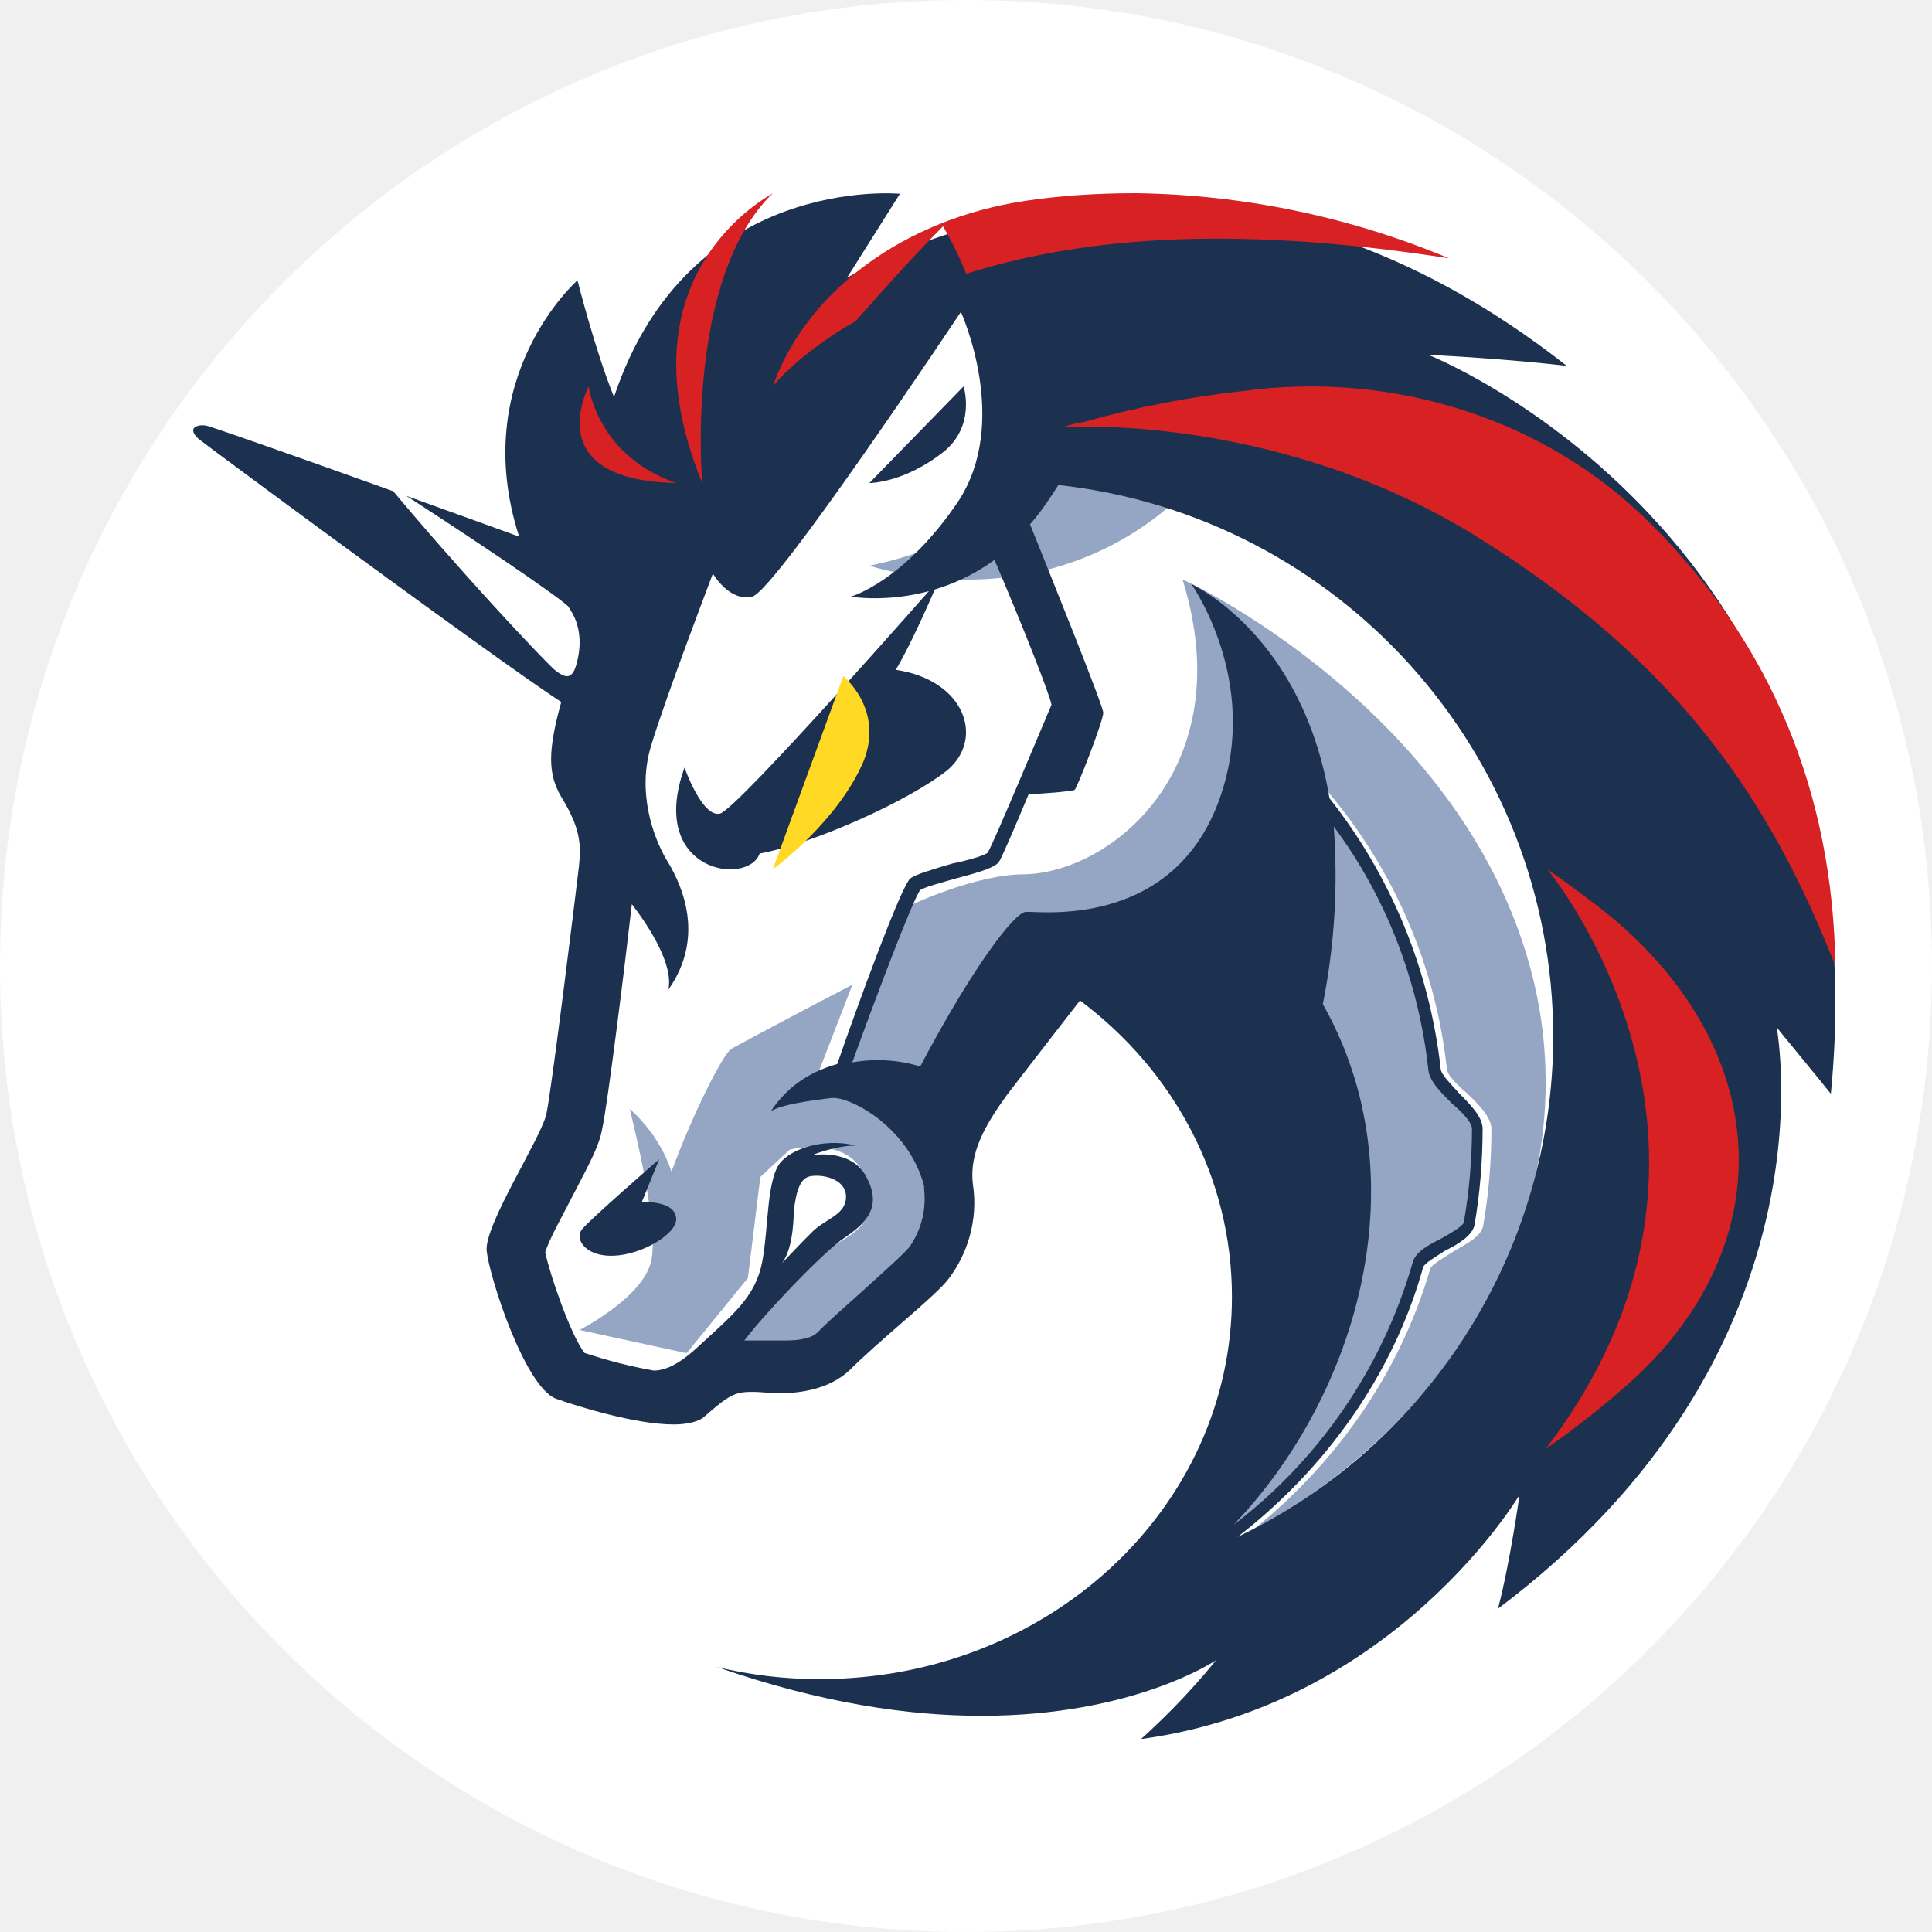
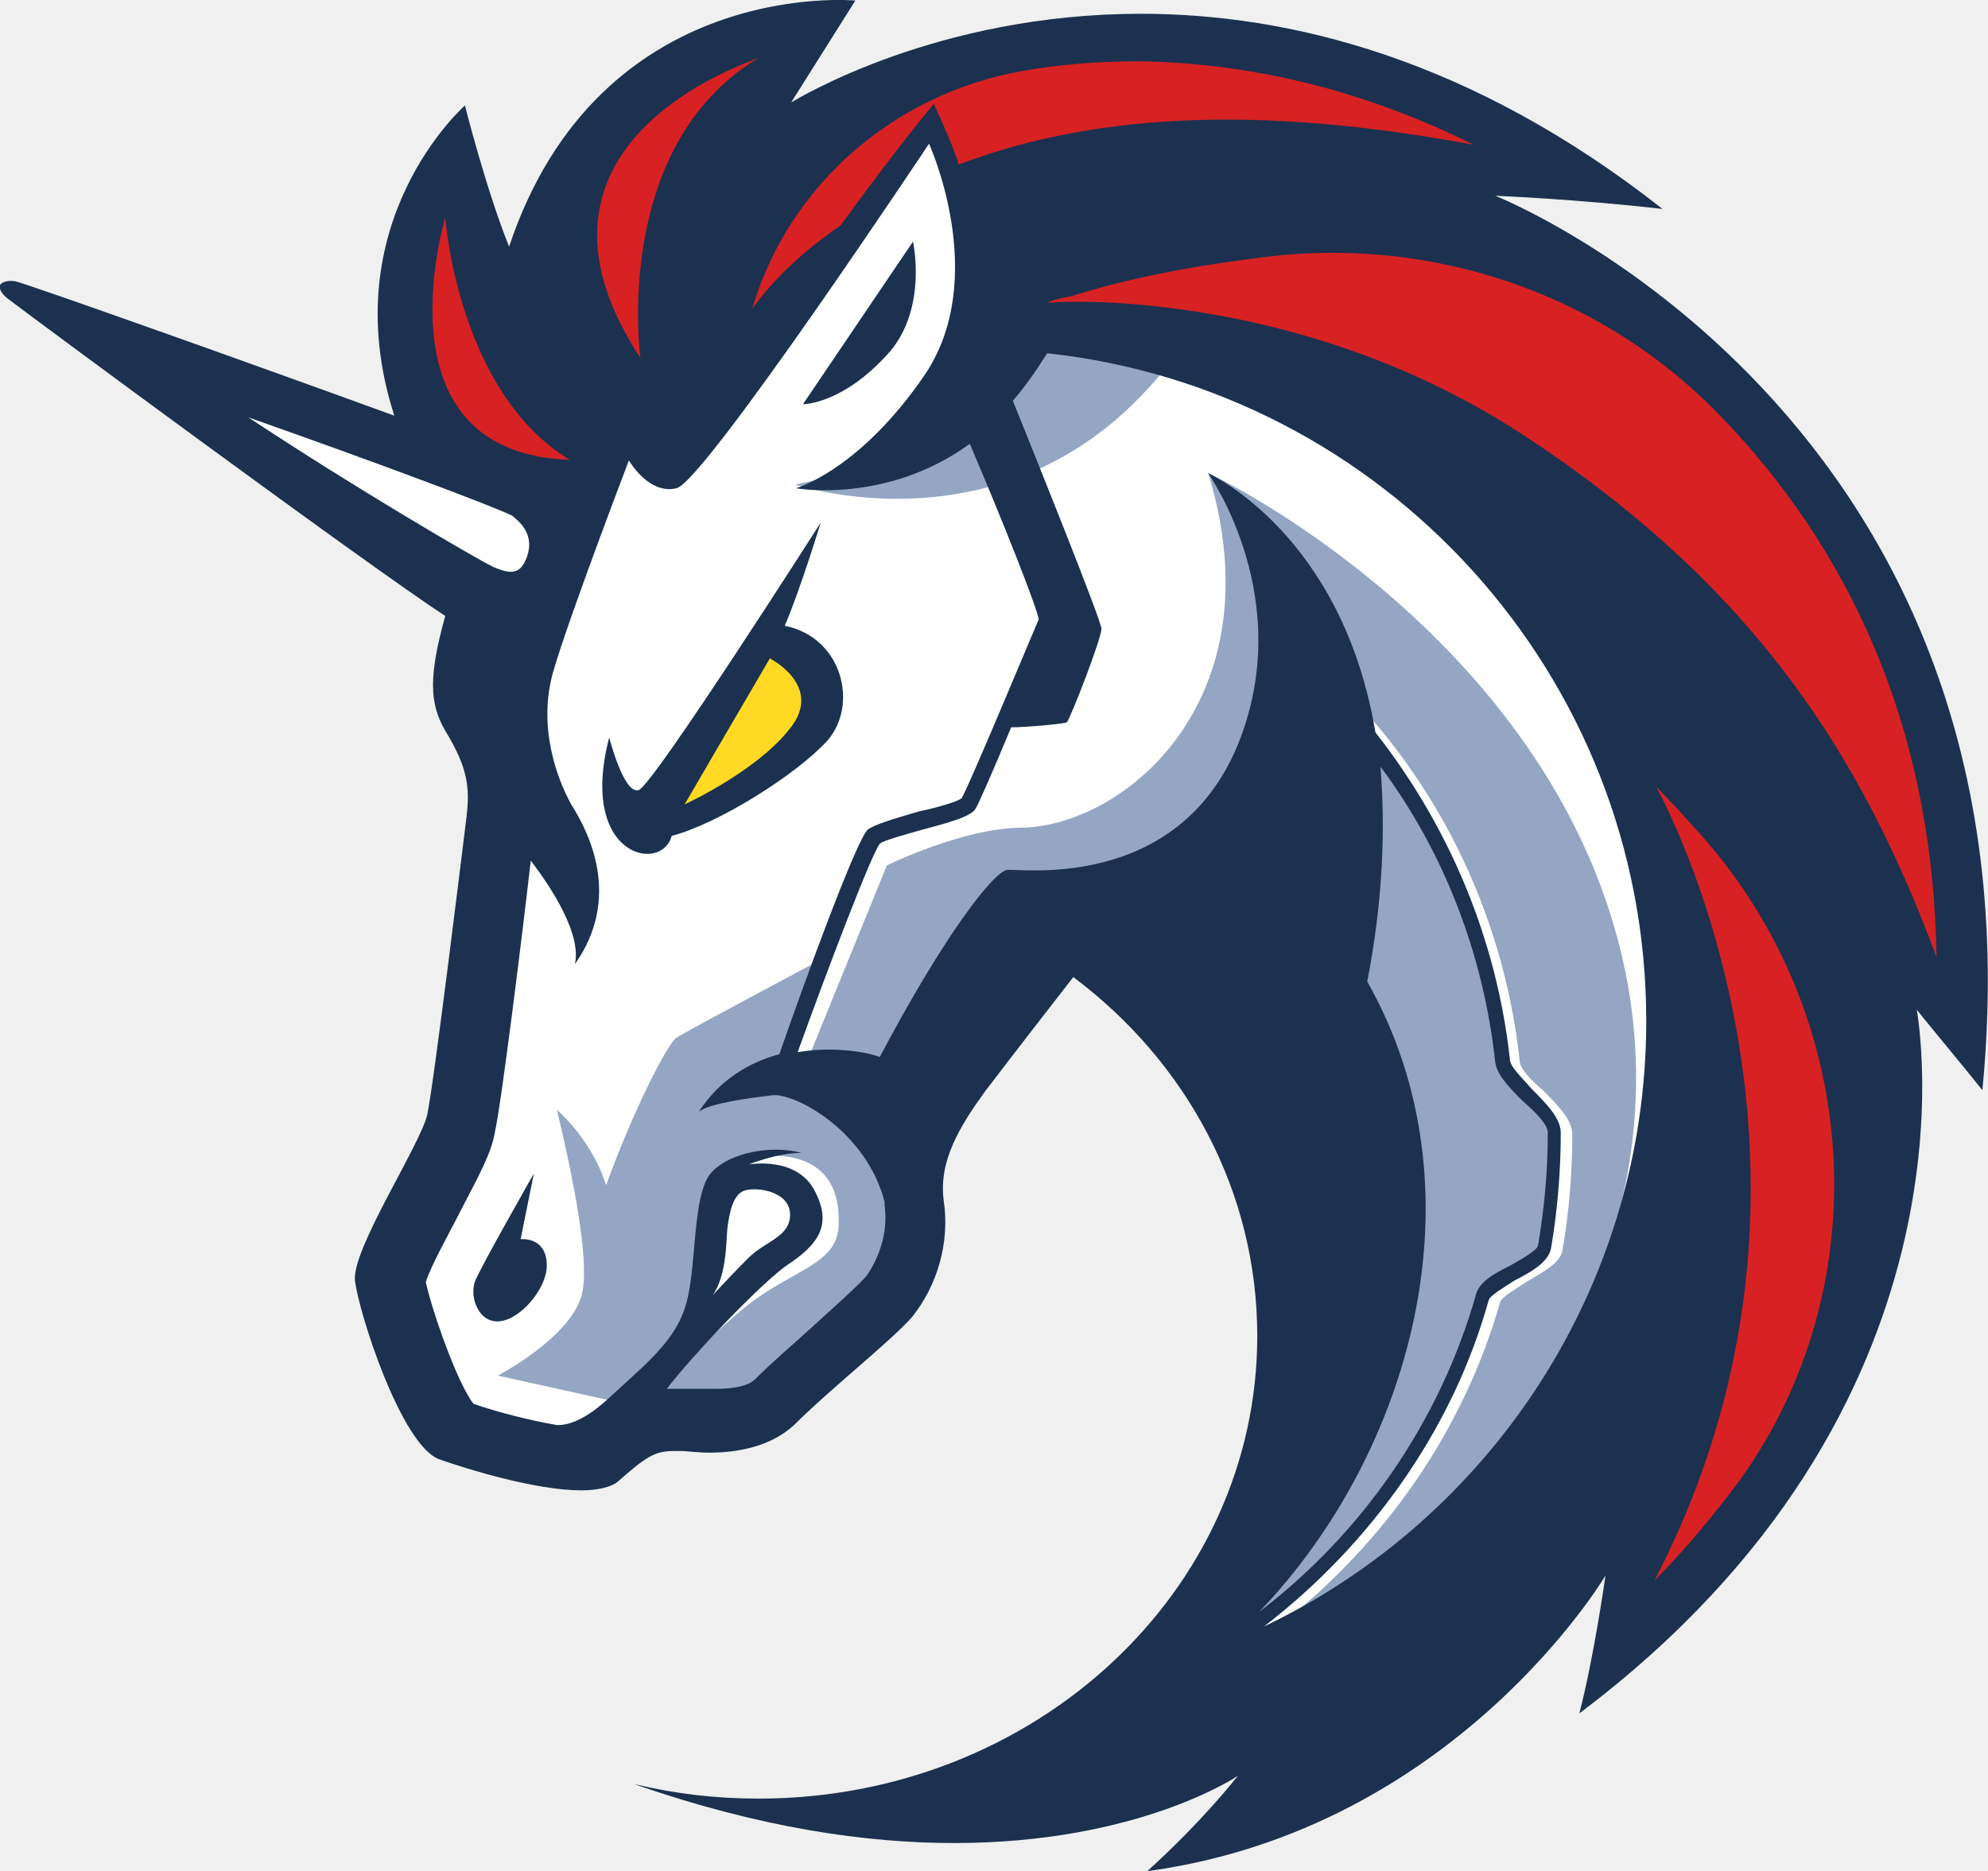
- <svg xmlns="http://www.w3.org/2000/svg" fill="none" viewBox="0 0 20 20">
-   <circle cx="10" cy="10" r="10" fill="#fff" />
-   <path fill="#fff" d="m6.544 10.663.462-3.623L3 4.135 6.66 5.43l.865-1.385L10.68 2l6.958 4.003L18 12.11l-3.1 4.498-2.45.392 1.267-2.422v-2.331l-.921-1.821-.936-.647-1.44 1.55v1.64l-1.124 1.099-1.428.18-.632.374-1.037-.345-.433-1.625.778-1.143z" />
-   <path fill="#94a6c3" d="M13 4.14c-.855-.183-1.79-.134-1.79-.134S10.903 5.47 9 5.856c.014 0 2.515.882 4-1.716m-.126 11.773c.922-.707 1.614-1.68 1.933-2.782.015-.041.143-.114.23-.17.143-.085.289-.155.316-.268.057-.325.086-.664.086-1.003 0-.126-.13-.254-.26-.38-.1-.085-.202-.184-.202-.254a5.33 5.33 0 0 0-1.715-3.361l-.1.1a5.23 5.23 0 0 1 1.672 3.275c.015.114.129.225.245.34.1.084.217.212.217.268q-.001.486-.086.973c-.015.056-.144.114-.245.17-.143.07-.274.14-.301.254A5.23 5.23 0 0 1 12.472 16c.188-.395.778-1.68 1.094-2.332l-.057-2.09-1.83-1.735-1.038.14-1.14 1.809s.534.663-.217 1.44c-.734.763-1.312.933-1.312.933l-.534-.284c.158-.198.477-.494.722-.692.417-.34.835-.368.835-.734.017-.765-.82-.554-.82-.554l-.304.283-.129 1.046-.633.777-.071-.014L6 13.768s.635-.325.736-.693c.102-.353-.202-1.525-.217-1.596.015.015.304.255.432.65.23-.623.534-1.216.62-1.272a77 77 0 0 1 1.253-.663l-.388 1.002.29-.155.691-1.666s.678-.324 1.182-.324c.906-.015 2.248-1.102 1.643-3.051.173.07 3.17 1.54 3.69 4.421.387 2.216-.895 4.29-3.058 5.492" />
-   <path fill="#1b314f" d="M9.77 4.676c.335-.273.205-.676.205-.676L9 5c-.015 0 .347.01.77-.324m-3.126 7.768.18-.444s-.74.643-.805.733c-.068.1.046.278.334.266.29-.01.647-.222.647-.377 0-.2-.356-.178-.356-.178" />
-   <path fill="#1b314f" d="M14.788 3.674s.702.03 1.43.113c-1.642-1.291-3.198-1.669-4.46-1.669-1.74 0-2.918.717-2.99.758l.548-.87s-2.188-.213-2.96 2.104c-.198-.491-.378-1.208-.378-1.208S4.84 3.9 5.374 5.555c-1.306-.476-3.17-1.137-3.242-1.15-.098-.014-.127.03-.127.03s-.03.04.055.112c.156.123 3.103 2.3 3.75 2.72-.14.506-.14.744 0 .982.197.322.209.49.182.729-.028.238-.281 2.302-.336 2.554-.056.253-.645 1.15-.618 1.417s.392 1.402.716 1.53c.238.084.828.267 1.22.267.14 0 .267-.03.322-.085.238-.209.308-.252.476-.252h.041c.07 0 .154.014.253.014.223 0 .52-.043.728-.238.308-.308.842-.729 1.01-.926.212-.267.323-.63.268-.995-.044-.337.139-.633.35-.927.268-.35.758-.98.758-.98.97.726 1.573 1.834 1.573 3.068 0 2.189-1.907 3.957-4.264 3.957a4.5 4.5 0 0 1-1.066-.125c1.08.377 1.992.505 2.737.505 1.585 0 2.427-.575 2.427-.575s-.293.38-.772.813h.015c2.624-.366 3.9-2.525 3.9-2.525s-.098.702-.223 1.178c3.49-2.624 2.9-5.907 2.886-6.018.029.041.38.462.56.688.563-5.782-4.165-7.649-4.165-7.649m-5.373 9.234c-.055.07-.294.282-.462.435s-.351.308-.49.45q-.084.084-.337.084h-.421c.212-.281.827-.926 1.039-1.065.252-.168.38-.337.224-.63-.154-.296-.56-.224-.56-.224s.237-.099.449-.099c-.267-.07-.604 0-.758.154-.168.154-.14.703-.209 1.051-.07.366-.308.549-.673.886-.198.182-.337.238-.45.238a5 5 0 0 1-.717-.183c-.14-.183-.351-.787-.406-1.04.04-.139.209-.435.293-.603.168-.322.267-.505.296-.673.055-.239.238-1.713.308-2.329.183.238.435.633.377.886.407-.575.113-1.138-.028-1.362-.126-.224-.294-.673-.154-1.15s.644-1.796.644-1.796.169.295.407.238 2.16-2.947 2.16-2.947.519 1.136-.03 1.965c-.56.828-1.108.982-1.108.982s.772.14 1.486-.38c.294.688.575 1.402.59 1.5-.044.1-.604 1.446-.66 1.53-.028.03-.223.085-.365.113-.238.07-.378.113-.436.154-.098.085-.548 1.318-.757 1.922-.253.07-.505.212-.688.49.099-.069.406-.112.633-.139.197-.014.798.308.954.912v.029a.87.87 0 0 1-.151.601m-1.318.168c.127-.182.113-.49.127-.589.015-.098.041-.281.154-.308.113-.029.38.015.38.21 0 .182-.197.223-.336.35a10 10 0 0 0-.325.337m5.597-2.681a6.8 6.8 0 0 0 .113-1.838c.545.729.882 1.614.98 2.525.015.113.126.224.239.337.099.084.212.197.212.267q-.001.483-.085.97c-.014.04-.14.113-.238.168-.14.07-.267.14-.293.252a5.23 5.23 0 0 1-1.852 2.709c1.303-1.362 1.934-3.608.924-5.39m-.883 5.515c.911-.703 1.614-1.684 1.922-2.793.014-.04.139-.113.223-.168.14-.07.282-.154.308-.267.055-.322.084-.66.084-.996 0-.125-.127-.252-.252-.377-.07-.085-.183-.183-.183-.253a5.5 5.5 0 0 0-1.15-2.792c-.281-1.684-1.402-2.204-1.43-2.218.028.043.757 1.094.252 2.328-.52 1.249-1.852 1.054-1.965 1.066-.113 0-.546.56-1.094 1.6a1.5 1.5 0 0 0-.703-.042c.253-.702.633-1.698.702-1.782.03-.029.239-.084.38-.125.268-.07.393-.113.436-.168.029-.044.168-.366.308-.703.127 0 .45-.029.476-.043.029-.029.296-.714.296-.799 0-.07-.549-1.43-.758-1.95.099-.113.197-.253.293-.407a5.75 5.75 0 0 1 5.123 5.71 5.75 5.75 0 0 1-3.268 5.179" />
-   <path fill="#1b314f" d="M9.806 7.974c.389-.326.185-.935-.533-1.04.186-.31.448-.934.448-.934S7.636 8.376 7.454 8.422c-.185.046-.368-.476-.368-.476-.389 1.084.656 1.232.778.89.571-.106 1.553-.552 1.942-.862" />
-   <path fill="#ffd923" d="m8 9 .73-2s.423.34.21.879C8.675 8.507 8 9 8 9" />
-   <path fill="#d82122" d="M16.948 14.243A9 9 0 0 1 16 15c2.353-3.075.11-5.89.019-6 .166.113.328.236.475.346 1.806 1.363 2.025 3.41.454 4.897M19 10c-.665-1.692-1.61-3.132-3.689-4.43-2.006-1.258-4.162-1.16-4.28-1.146H11c.073-.028.147-.043.22-.055a10 10 0 0 1 1.64-.32c1.566-.214 3.144.289 4.222 1.367l.03.029C18.338 6.675 18.973 8.21 19 10m-4-7.326c-2.37-.37-3.898-.186-4.998.16a3.6 3.6 0 0 0-.24-.491c-.33.331-.682.729-.903.98C8.254 3.67 8 4 8 4c.35-.994 1.37-1.734 2.61-1.92Q11.136 2 11.757 2A8.7 8.7 0 0 1 15 2.674M7 5c-1.395-.027-.931-.947-.906-1 0 .007.094.723.906 1m1-3c-.914.886-.731 3-.731 3-.875-2.145.66-2.95.731-3" />
-   <path fill="#fff" d="M5.905 6.315c.07.106.14.299.058.576-.046.149-.116.127-.222.043C5.6 6.807 4.759 5.914 4 5c.865.554 1.74 1.147 1.88 1.275z" />
+ <svg xmlns="http://www.w3.org/2000/svg" viewBox="0 0 706.8 665.2">
+   <path fill="#fff" d="M168.2 366.5 186.9 226 24.7 113.4l148.2 50.2 35-53.7 127.8-79.3 281.7 155.2L632 422.6 506.5 597l-99.2 15.2 51.3-93.9v-90.4l-37.3-70.6-37.9-25.1-58.3 60.1v63.6l-45.5 42.6-57.8 7-25.6 14.5-42-13.4-17.5-63 31.5-44.3z" />
+   <path fill="#94a6c3" d="M427.2 112.2c-30.9-6.4-64.7-4.7-64.7-4.7s-11.1 51.3-79.9 64.8c.5 0 90.9 30.9 144.6-60.1m28 465.5c37.3-29.2 65.3-69.4 78.2-114.9.6-1.7 5.8-4.7 9.3-7 5.8-3.5 11.7-6.4 12.8-11.1 2.3-13.4 3.5-27.4 3.5-41.4 0-5.2-5.3-10.5-10.5-15.7-4.1-3.5-8.2-7.6-8.2-10.5-5.8-53.1-30.3-102.7-69.4-138.8l-4.1 4.1c37.9 35.6 62.4 84 67.7 135.3.6 4.7 5.2 9.3 9.9 14 4.1 3.5 8.8 8.8 8.8 11.1 0 13.4-1.2 26.8-3.5 40.2-.6 2.3-5.8 4.7-9.9 7-5.8 2.9-11.1 5.8-12.2 10.5-14 49.6-46.1 92.8-88.7 120.8 7.6-16.3 31.5-69.4 44.3-96.3l-2.3-86.3-74.1-71.7-42 5.8-46.1 74.7s21.6 27.4-8.8 59.5c-29.7 31.5-53.1 38.5-53.1 38.5l-21.6-11.7c6.4-8.2 19.3-20.4 29.2-28.6 16.9-14 33.8-15.2 33.8-30.3.7-31.6-33.2-22.9-33.2-22.9l-12.3 11.7-5.2 43.2-25.6 32.1-2.9-.6-42-9.3s25.7-13.4 29.8-28.6c4.1-14.6-8.2-63-8.8-65.9.6.6 12.3 10.5 17.5 26.8 9.3-25.7 21.6-50.2 25.1-52.5s50.7-27.4 50.7-27.4l-15.7 41.4 11.7-6.4 28-68.8s27.4-13.4 47.8-13.4c36.7-.6 91-45.5 66.5-126 7 2.9 128.3 63.6 149.3 182.6 15.7 91.5-36.2 177.2-123.7 226.8" />
+   <path fill="#1b314f" d="M316.4 125c13.4-15.8 8.2-39.1 8.2-39.1l-39.1 57.8c-.6 0 13.9.6 30.9-18.7M185.1 440.6l4.7-23.3s-19.3 33.8-21 38.5c-1.8 5.3 1.2 14.6 8.7 14 7.6-.6 16.9-11.7 16.9-19.8 0-10.5-9.3-9.4-9.3-9.4" />
+   <path fill="#1b314f" d="M531.6 69.6s29.2 1.2 59.5 4.7c-68.3-53.7-133-69.4-185.5-69.4-72.3 0-121.3 29.8-124.3 31.5L304.1.2s-91-8.8-123.1 87.5c-8.2-20.4-15.7-50.2-15.7-50.2S118 79 140.2 147.8C85.9 128 8.4 100.5 5.4 100c-4.1-.6-5.3 1.2-5.3 1.2s-1.2 1.7 2.3 4.7c6.5 5.1 129 95.6 155.9 113.1-5.8 21-5.8 30.9 0 40.8 8.2 13.4 8.7 20.4 7.6 30.3-1.2 9.9-11.7 95.7-14 106.2s-26.8 47.8-25.7 58.9c1.2 11.1 16.3 58.3 29.8 63.6 9.9 3.5 34.4 11.1 50.7 11.1 5.8 0 11.1-1.2 13.4-3.5 9.9-8.7 12.8-10.5 19.8-10.5h1.7c2.9 0 6.4.6 10.5.6 9.3 0 21.6-1.8 30.3-9.9 12.8-12.8 35-30.3 42-38.5 8.8-11.1 13.4-26.2 11.1-41.4-1.8-14 5.8-26.3 14.6-38.5 11.1-14.6 31.5-40.8 31.5-40.8C421.9 377.6 447 423.7 447 475c0 91-79.3 164.5-177.3 164.5-15.2 0-29.7-1.7-44.3-5.2 44.9 15.7 82.8 21 113.8 21 65.9 0 100.9-23.9 100.9-23.9s-12.2 15.8-32.1 33.8h.6c109.1-15.2 162.2-105 162.2-105s-4.1 29.2-9.3 49c145.1-109.1 120.6-245.6 120-250.2 1.2 1.7 15.8 19.2 23.3 28.6 23.4-240.4-173.2-318-173.2-318M308.2 453.5c-2.3 2.9-12.2 11.7-19.2 18.1s-14.6 12.8-20.4 18.7c-2.3 2.3-7 3.5-14 3.5h-17.5c8.8-11.7 34.4-38.5 43.2-44.3 10.5-7 15.8-14 9.3-26.2-6.4-12.3-23.3-9.3-23.3-9.3s9.9-4.1 18.7-4.1c-11.1-2.9-25.1 0-31.5 6.4-7 6.4-5.8 29.2-8.7 43.7-2.9 15.2-12.8 22.8-28 36.8-8.2 7.6-14 9.9-18.7 9.9-9.9-1.7-21.6-4.7-29.8-7.6-5.8-7.6-14.6-32.7-16.9-43.2 1.7-5.8 8.7-18.1 12.2-25.1 7-13.4 11.1-21 12.3-28 2.3-9.9 9.9-71.2 12.8-96.8 7.6 9.9 18.1 26.3 15.7 36.8 16.9-23.9 4.7-47.3-1.2-56.6-5.2-9.3-12.2-28-6.4-47.8s26.8-74.7 26.8-74.7 7 12.3 16.9 9.9c9.9-2.3 89.8-122.5 89.8-122.5s21.6 47.2-1.2 81.7c-23.3 34.4-46.1 40.8-46.1 40.8s32.1 5.8 61.8-15.8c12.2 28.6 23.9 58.3 24.5 62.4-1.8 4.1-25.1 60.1-27.4 63.6-1.2 1.2-9.3 3.5-15.2 4.7-9.9 2.9-15.7 4.7-18.1 6.4-4.1 3.5-22.8 54.8-31.5 79.9-10.5 2.9-21 8.8-28.6 20.4 4.1-2.9 16.9-4.7 26.3-5.8 8.2-.6 33.2 12.8 39.7 37.9v1.2c1.3 9.2-1.6 18-6.3 25m-54.8 7c5.3-7.6 4.7-20.4 5.3-24.5s1.7-11.7 6.4-12.8c4.7-1.2 15.8.6 15.8 8.7 0 7.6-8.2 9.3-14 14.6-4.2 4-12.4 12.8-13.5 14M486.1 349c5.8-29.7 6.4-55.4 4.7-76.4 22.7 30.3 36.7 67.1 40.8 105 .6 4.7 5.2 9.3 9.9 14 4.1 3.5 8.8 8.2 8.8 11.1 0 13.4-1.2 26.8-3.5 40.3-.6 1.7-5.8 4.7-9.9 7-5.8 2.9-11.1 5.8-12.2 10.5-12.8 44.9-40.3 84.6-77 112.6 54.2-56.6 80.4-150 38.4-224.1m-36.7 229.3c37.9-29.2 67.1-70 79.9-116.1.6-1.7 5.8-4.7 9.3-7 5.8-2.9 11.7-6.4 12.8-11.1 2.3-13.4 3.5-27.4 3.5-41.4 0-5.2-5.3-10.5-10.5-15.7-2.9-3.5-7.6-7.6-7.6-10.5-4.7-42.6-21.6-82.8-47.8-116.1-11.7-70-58.3-91.6-59.5-92.2 1.2 1.8 31.5 45.5 10.5 96.8-21.6 51.9-77 43.8-81.7 44.3-4.7 0-22.7 23.3-45.5 66.5-2.9-1.2-15.2-4.1-29.2-1.7 10.5-29.2 26.3-70.6 29.2-74.1 1.2-1.2 9.9-3.5 15.8-5.2 11.1-2.9 16.3-4.7 18.1-7 1.2-1.8 7-15.2 12.8-29.2 5.3 0 18.7-1.2 19.8-1.8 1.2-1.2 12.3-29.7 12.3-33.2 0-2.9-22.8-59.5-31.5-81.1 4.1-4.7 8.2-10.5 12.2-16.9 119.6 12.9 213 114.4 213 237.4 0 94.5-55.4 176.8-135.9 215.3" />
+   <path fill="#1b314f" d="M294.2 263.3c11.1-12.8 5.3-36.7-15.2-40.8 5.3-12.2 12.8-36.7 12.8-36.7s-59.5 93.3-64.7 95.1c-5.3 1.8-10.5-18.7-10.5-18.7-11.1 42.6 18.7 48.4 22.2 35 16.3-4.2 44.3-21.7 55.4-33.9" />
+   <path fill="#ffd923" d="m243.4 286 30.3-51.9s17.5 8.8 8.7 22.8c-11 16.3-39 29.1-39 29.1" />
+   <path fill="#d82122" d="M618.5 526.4c-8.8 11.7-18.7 23.9-30.3 35.6 75.2-144.7 3.5-277.1.6-282.3 5.3 5.3 10.5 11.1 15.2 16.3 57.7 64.1 64.7 160.4 14.5 230.4m70-186.1c-26.3-70.6-63.6-130.7-145.8-184.9-79.3-52.5-164.5-48.4-169.2-47.8h-1.2c2.9-1.2 5.8-1.8 8.7-2.3 18.1-5.8 41.4-10.5 64.8-13.4C507.7 83 570.1 104 612.7 149l1.2 1.2c48.4 51.3 73.5 115.4 74.6 190.1M524 51.5c-86.9-16.3-142.9-8.2-183.2 7-1.2-4.7-5.3-14-8.8-21.6-12.1 14.6-25 32.1-33.1 43.2-22.2 15.2-31.5 29.8-31.5 29.8 12.8-43.8 50.2-76.4 95.7-84.6 12.8-2.3 26.8-3.5 42-3.5 40.2.6 80.4 10.5 118.9 29.7m-321.4 112c-68.2-2.3-45.5-81.7-44.3-86.3 0 .6 4.6 62.4 44.3 86.3m67.1-142.9c-52.5 31.5-42 106.7-42 106.7-50.2-76.3 37.9-104.9 42-106.7" />
+   <path fill="#fff" d="M183.4 184.5c3.5 2.9 7 8.2 2.9 15.8-2.3 4.1-5.8 3.5-11.1 1.2-7-3.5-49-28-86.9-53.1 43.2 15.2 86.9 31.5 93.9 35 0 0 .6.6 1.2 1.1" />
</svg>
